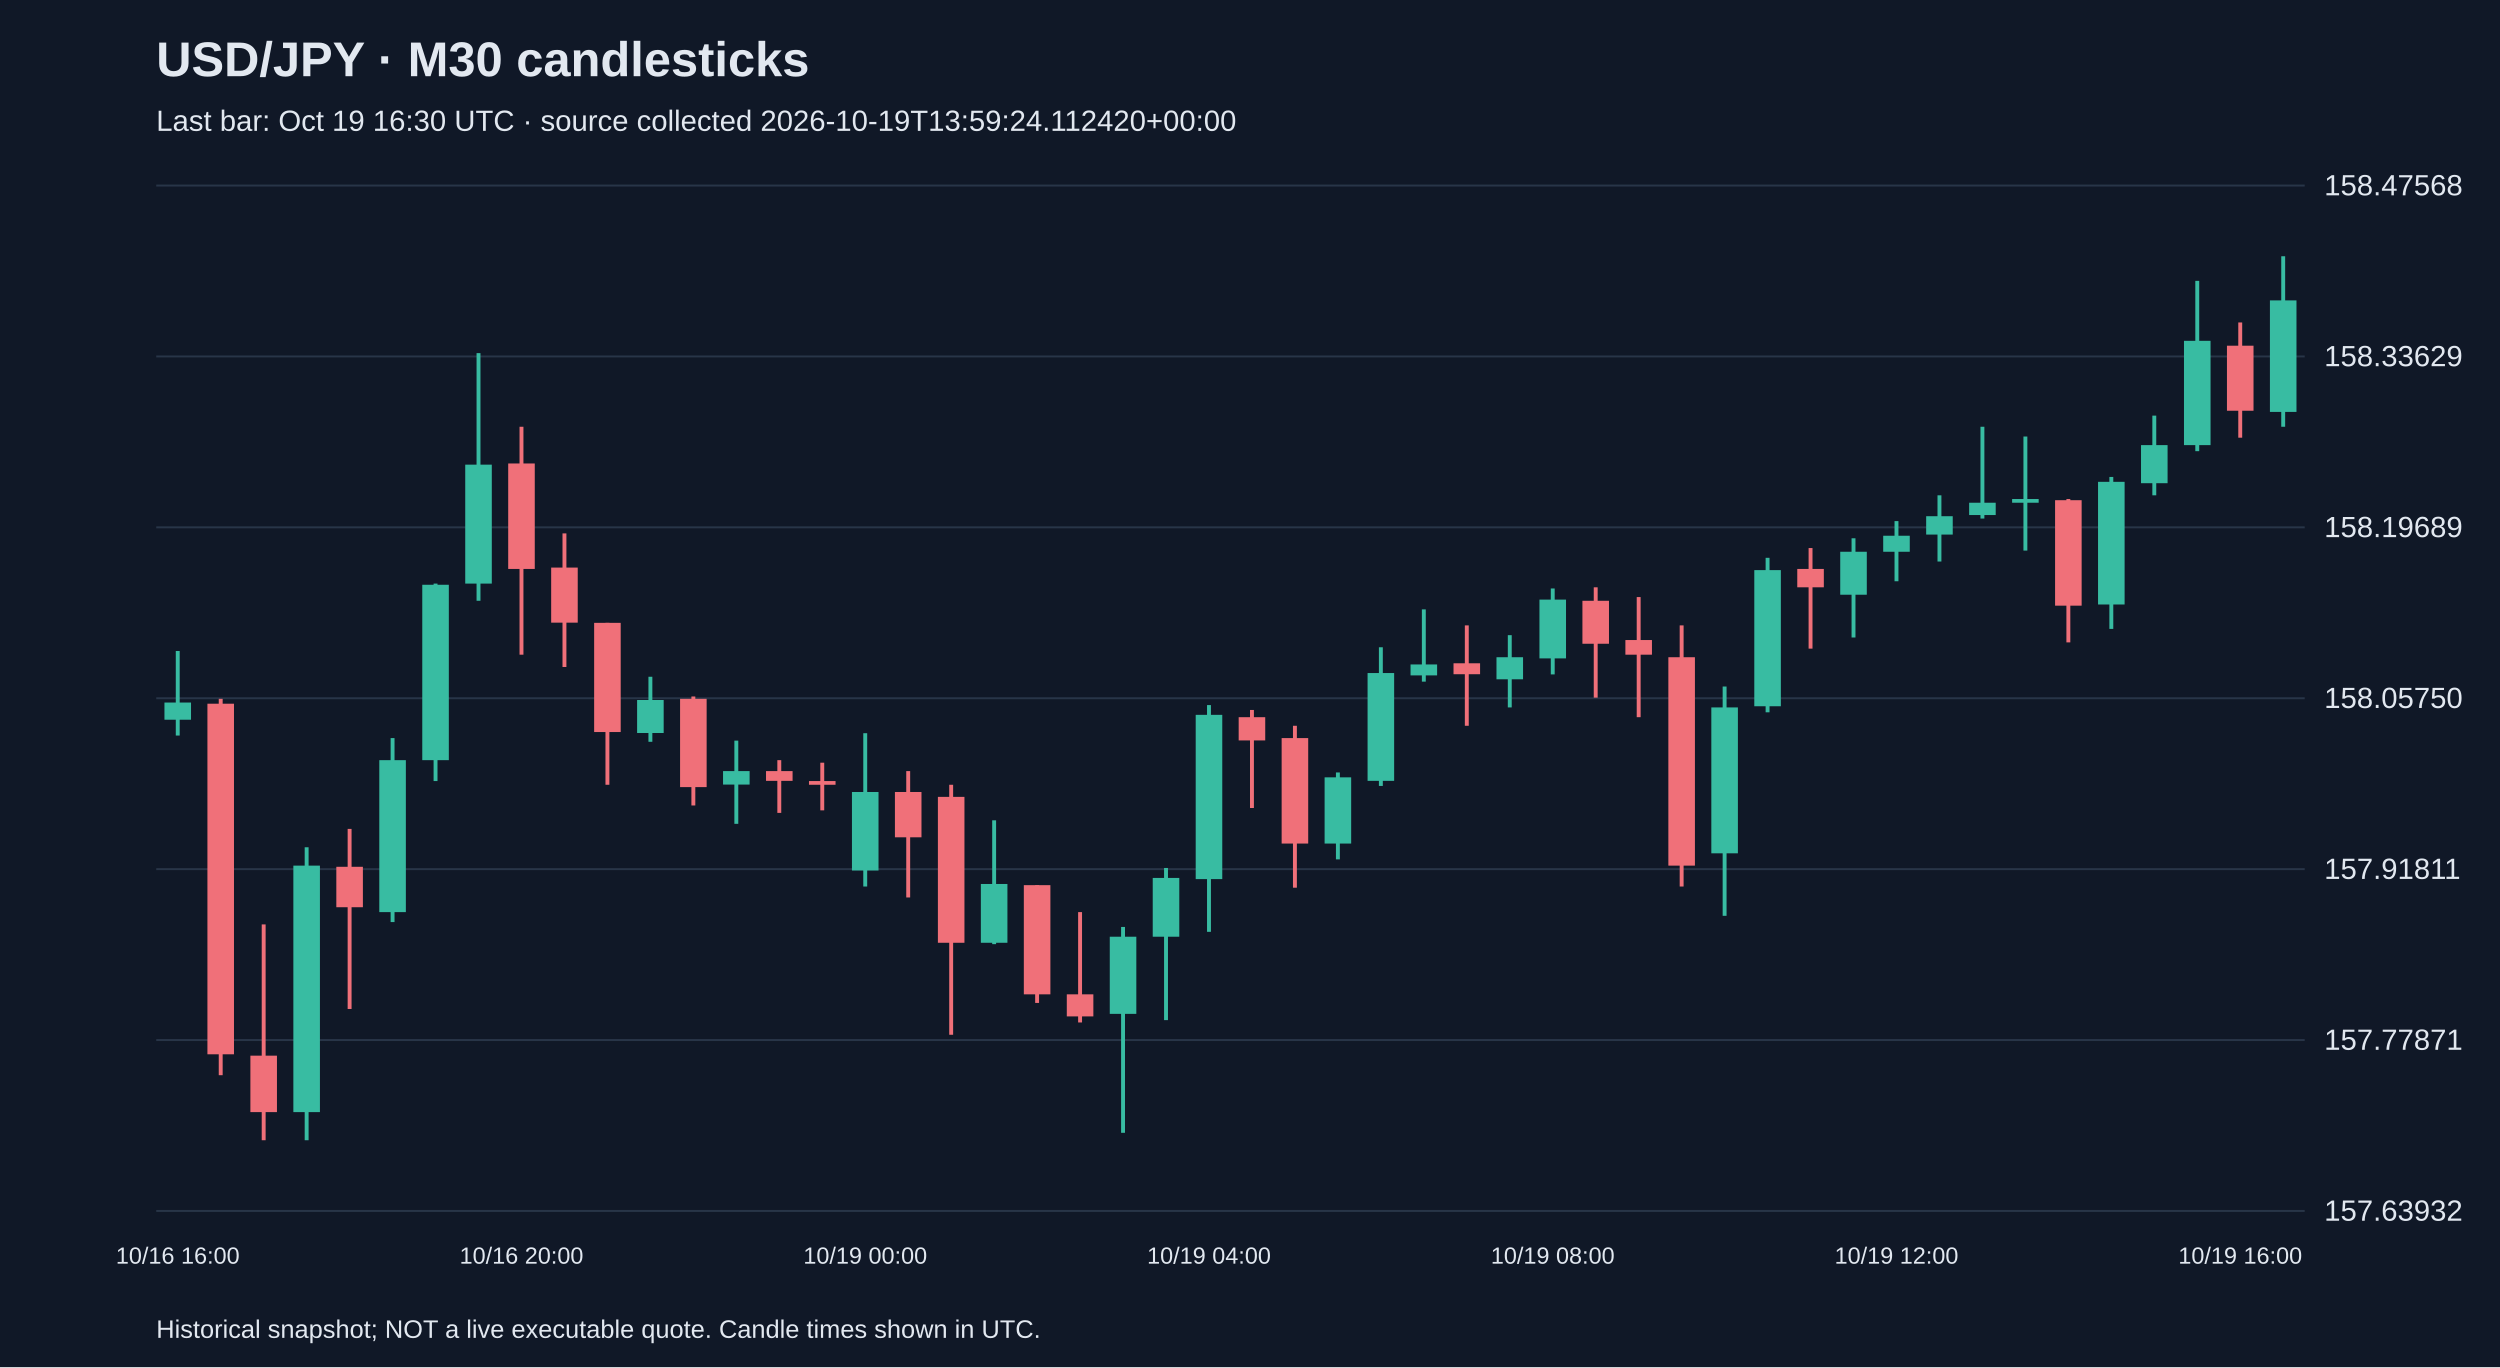
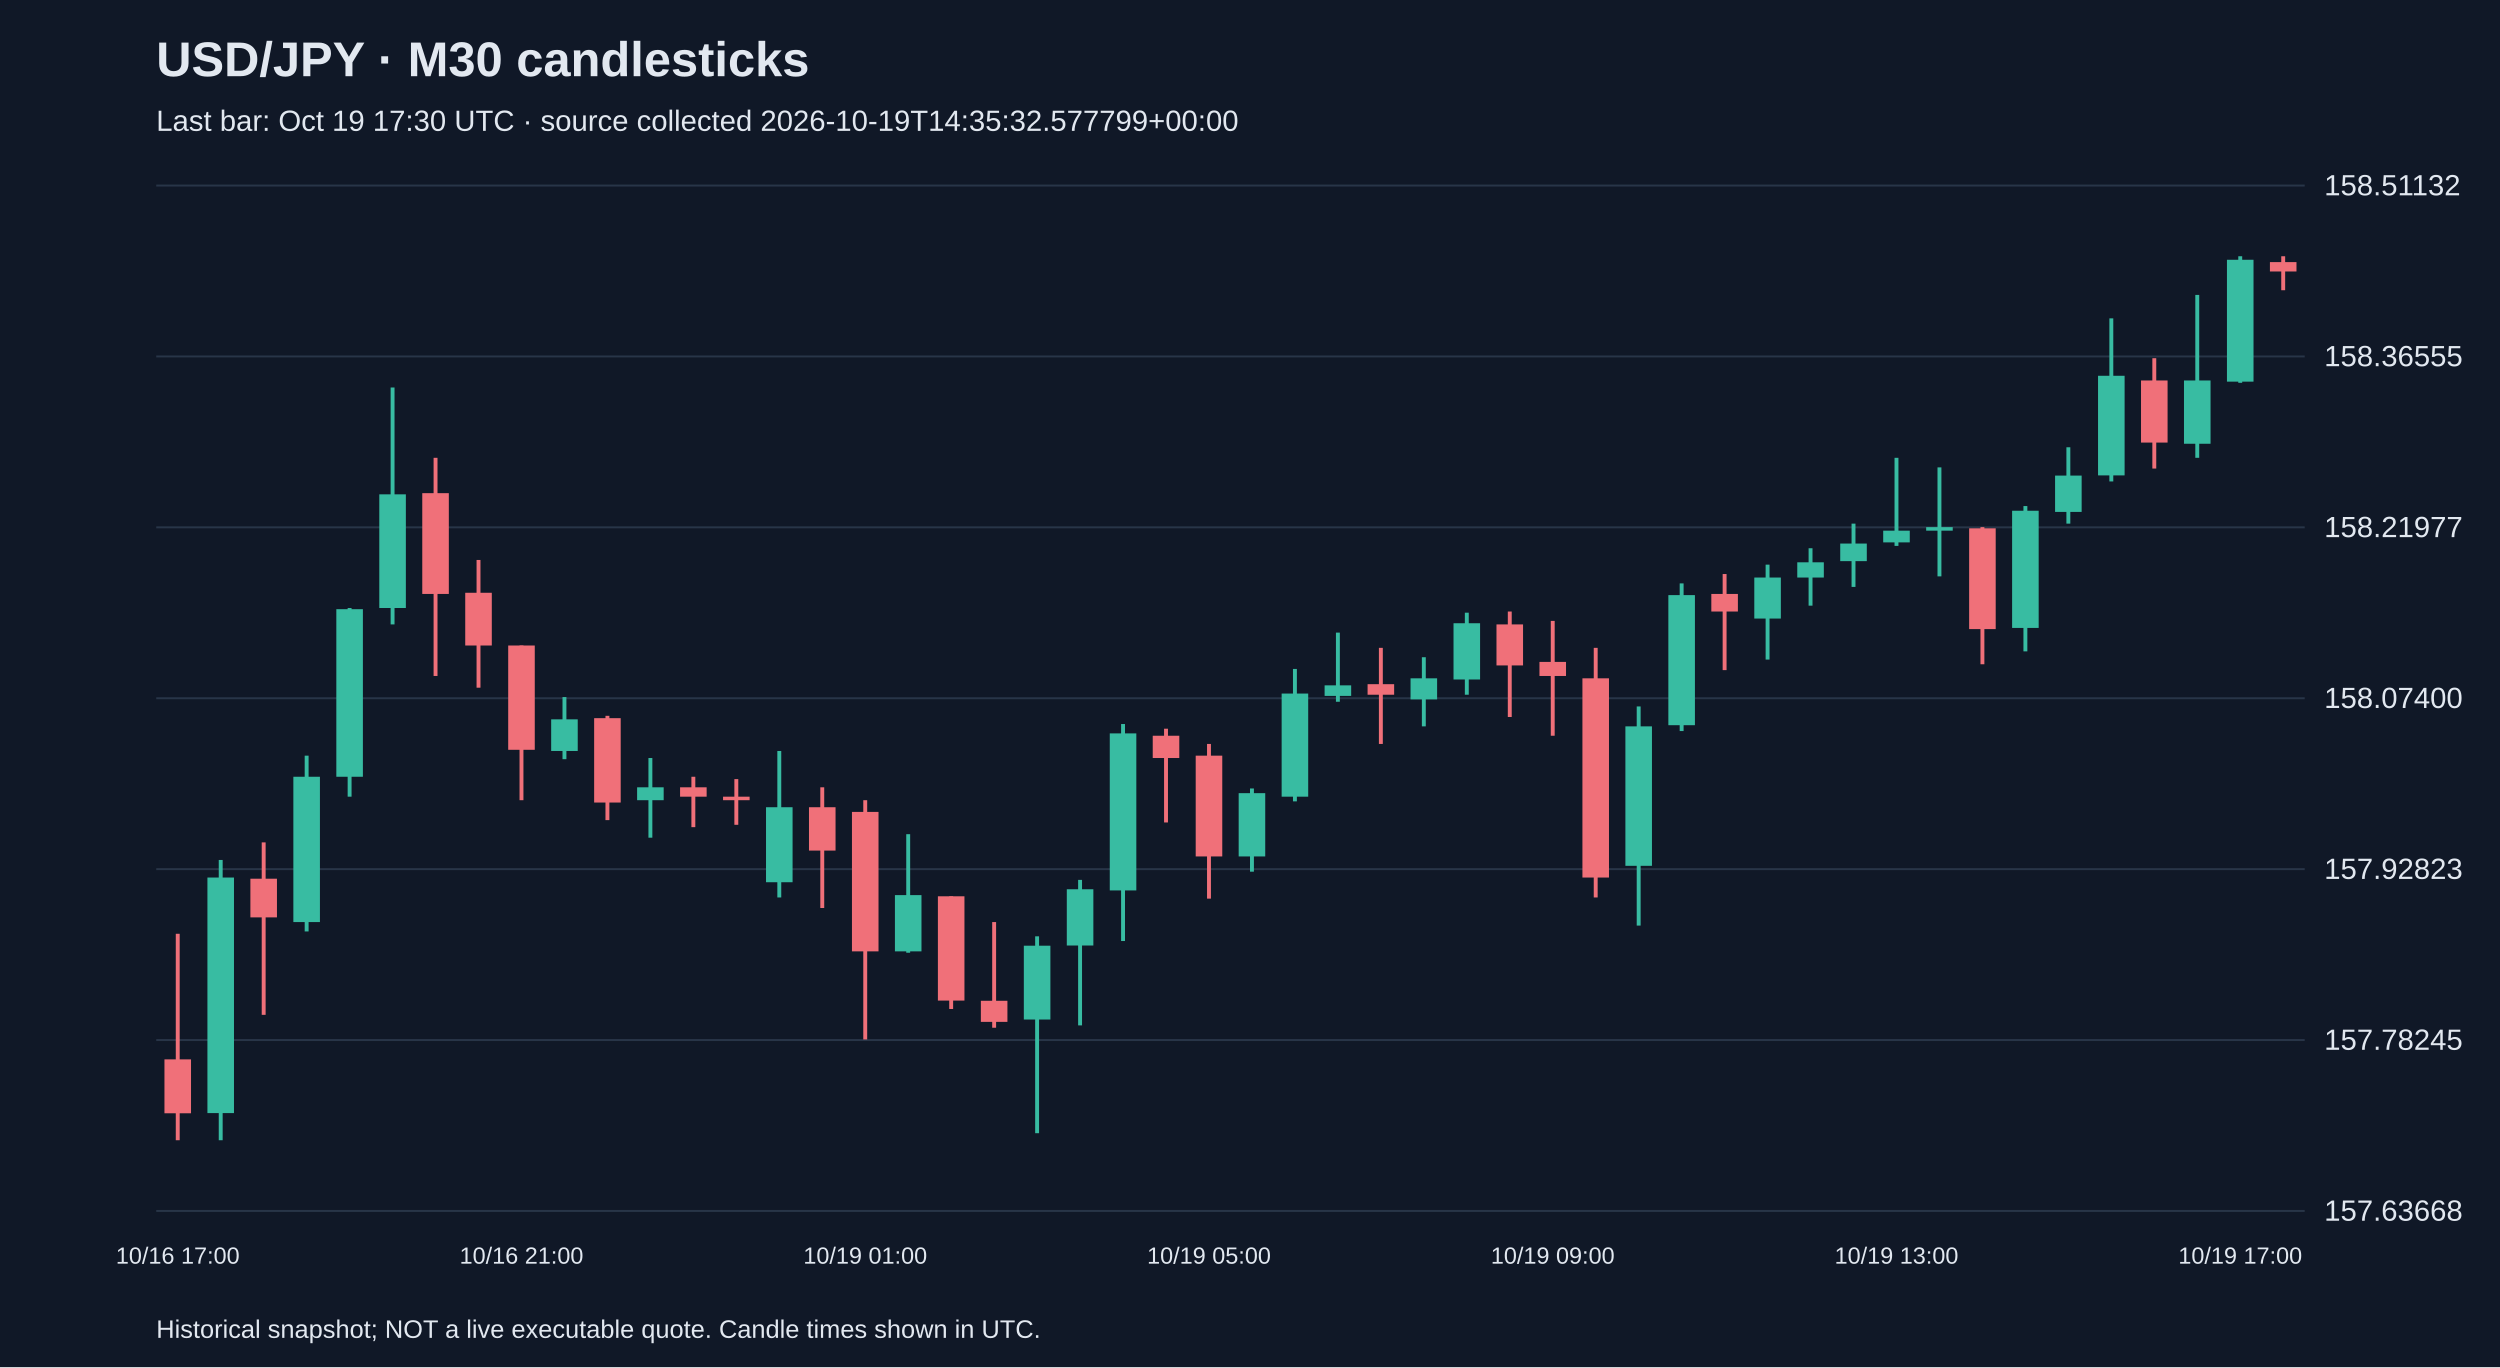
<svg xmlns="http://www.w3.org/2000/svg" viewBox="0 0 1280 700">
  <rect width="100%" height="100%" fill="#101827" />
  <style>text{font-family:Arial,sans-serif;fill:#e2e8f0}</style>
  <text x="80" y="39" font-size="25" font-weight="bold">USD/JPY · M30 candlesticks</text>
-   <text x="80" y="67" font-size="15" fill="#a6b1c5">Last bar: Oct 19 16:30 UTC · source collected 2026-10-19T13:59:24.112420+00:00</text>
+   <text x="80" y="67" font-size="15" fill="#a6b1c5">Last bar: Oct 19 17:30 UTC · source collected 2026-10-19T14:35:32.577799+00:00</text>
  <line x1="80" y1="620.0" x2="1180" y2="620.0" stroke="#283548" />
-   <text x="1190" y="625.0" font-size="15">157.63932</text>
+   <text x="1190" y="625.0" font-size="15">157.63668</text>
  <line x1="80" y1="532.5" x2="1180" y2="532.5" stroke="#283548" />
-   <text x="1190" y="537.5" font-size="15">157.77871</text>
+   <text x="1190" y="537.5" font-size="15">157.78245</text>
  <line x1="80" y1="445.0" x2="1180" y2="445.0" stroke="#283548" />
-   <text x="1190" y="450.0" font-size="15">157.91811</text>
+   <text x="1190" y="450.0" font-size="15">157.92823</text>
  <line x1="80" y1="357.5" x2="1180" y2="357.5" stroke="#283548" />
-   <text x="1190" y="362.5" font-size="15">158.05750</text>
+   <text x="1190" y="362.5" font-size="15">158.07400</text>
  <line x1="80" y1="270.0" x2="1180" y2="270.0" stroke="#283548" />
-   <text x="1190" y="275.0" font-size="15">158.19689</text>
+   <text x="1190" y="275.0" font-size="15">158.21977</text>
  <line x1="80" y1="182.5" x2="1180" y2="182.5" stroke="#283548" />
-   <text x="1190" y="187.5" font-size="15">158.33629</text>
+   <text x="1190" y="187.5" font-size="15">158.36555</text>
  <line x1="80" y1="95.0" x2="1180" y2="95.0" stroke="#283548" />
-   <text x="1190" y="100.0" font-size="15">158.47568</text>
-   <line x1="91.0" y1="333.3" x2="91.0" y2="376.6" stroke="#38bca2" stroke-width="2" />
-   <rect x="84.2" y="359.7" width="13.6" height="8.8" fill="#38bca2" />
-   <text x="91.0" y="647" text-anchor="middle" font-size="12">10/16 16:00</text>
-   <line x1="113.0" y1="357.8" x2="113.0" y2="550.5" stroke="#f07079" stroke-width="2" />
-   <rect x="106.2" y="360.3" width="13.6" height="179.5" fill="#f07079" />
-   <line x1="135.0" y1="473.3" x2="135.0" y2="583.8" stroke="#f07079" stroke-width="2" />
-   <rect x="128.2" y="540.5" width="13.6" height="28.9" fill="#f07079" />
-   <line x1="157.0" y1="433.8" x2="157.0" y2="583.8" stroke="#38bca2" stroke-width="2" />
-   <rect x="150.2" y="443.2" width="13.6" height="126.2" fill="#38bca2" />
-   <line x1="179.0" y1="424.4" x2="179.0" y2="516.6" stroke="#f07079" stroke-width="2" />
-   <rect x="172.2" y="443.8" width="13.6" height="20.7" fill="#f07079" />
-   <line x1="201.0" y1="377.9" x2="201.0" y2="472.1" stroke="#38bca2" stroke-width="2" />
-   <rect x="194.2" y="389.2" width="13.6" height="77.8" fill="#38bca2" />
-   <line x1="223.0" y1="298.8" x2="223.0" y2="399.9" stroke="#38bca2" stroke-width="2" />
-   <rect x="216.2" y="299.4" width="13.6" height="89.8" fill="#38bca2" />
-   <line x1="245.0" y1="180.8" x2="245.0" y2="307.6" stroke="#38bca2" stroke-width="2" />
-   <rect x="238.2" y="237.9" width="13.6" height="60.9" fill="#38bca2" />
-   <line x1="267.0" y1="218.5" x2="267.0" y2="335.2" stroke="#f07079" stroke-width="2" />
-   <rect x="260.2" y="237.3" width="13.6" height="54.0" fill="#f07079" />
-   <text x="267.0" y="647" text-anchor="middle" font-size="12">10/16 20:00</text>
-   <line x1="289.0" y1="273.1" x2="289.0" y2="341.5" stroke="#f07079" stroke-width="2" />
-   <rect x="282.2" y="290.6" width="13.6" height="28.2" fill="#f07079" />
-   <line x1="311.0" y1="318.9" x2="311.0" y2="401.8" stroke="#f07079" stroke-width="2" />
-   <rect x="304.2" y="318.9" width="13.6" height="55.9" fill="#f07079" />
-   <line x1="333.0" y1="346.5" x2="333.0" y2="379.8" stroke="#38bca2" stroke-width="2" />
-   <rect x="326.2" y="358.4" width="13.6" height="16.9" fill="#38bca2" />
-   <line x1="355.0" y1="356.6" x2="355.0" y2="412.4" stroke="#f07079" stroke-width="2" />
-   <rect x="348.2" y="357.8" width="13.6" height="45.2" fill="#f07079" />
-   <line x1="377.0" y1="379.2" x2="377.0" y2="421.8" stroke="#38bca2" stroke-width="2" />
-   <rect x="370.2" y="394.8" width="13.6" height="6.9" fill="#38bca2" />
-   <line x1="399.0" y1="389.2" x2="399.0" y2="416.2" stroke="#f07079" stroke-width="2" />
-   <rect x="392.2" y="394.8" width="13.6" height="5.0" fill="#f07079" />
-   <line x1="421.0" y1="390.5" x2="421.0" y2="414.9" stroke="#f07079" stroke-width="2" />
-   <rect x="414.2" y="399.9" width="13.6" height="1.9" fill="#f07079" />
-   <line x1="443.0" y1="375.4" x2="443.0" y2="453.9" stroke="#38bca2" stroke-width="2" />
-   <rect x="436.2" y="405.5" width="13.6" height="40.2" fill="#38bca2" />
-   <text x="443.0" y="647" text-anchor="middle" font-size="12">10/19 00:00</text>
-   <line x1="465.0" y1="394.8" x2="465.0" y2="459.5" stroke="#f07079" stroke-width="2" />
-   <rect x="458.2" y="405.5" width="13.6" height="23.2" fill="#f07079" />
-   <line x1="487.0" y1="401.8" x2="487.0" y2="529.8" stroke="#f07079" stroke-width="2" />
-   <rect x="480.2" y="408.0" width="13.6" height="74.7" fill="#f07079" />
-   <line x1="509.0" y1="420.0" x2="509.0" y2="483.4" stroke="#38bca2" stroke-width="2" />
-   <rect x="502.2" y="452.6" width="13.6" height="30.1" fill="#38bca2" />
-   <line x1="531.0" y1="453.2" x2="531.0" y2="513.5" stroke="#f07079" stroke-width="2" />
-   <rect x="524.2" y="453.2" width="13.6" height="55.9" fill="#f07079" />
-   <line x1="553.0" y1="467.0" x2="553.0" y2="523.5" stroke="#f07079" stroke-width="2" />
-   <rect x="546.2" y="509.1" width="13.6" height="11.3" fill="#f07079" />
-   <line x1="575.0" y1="474.6" x2="575.0" y2="580.0" stroke="#38bca2" stroke-width="2" />
-   <rect x="568.2" y="479.6" width="13.6" height="39.5" fill="#38bca2" />
-   <line x1="597.0" y1="444.4" x2="597.0" y2="522.3" stroke="#38bca2" stroke-width="2" />
-   <rect x="590.2" y="449.5" width="13.6" height="30.1" fill="#38bca2" />
-   <line x1="619.0" y1="361.0" x2="619.0" y2="477.1" stroke="#38bca2" stroke-width="2" />
-   <rect x="612.2" y="366.0" width="13.6" height="84.1" fill="#38bca2" />
-   <text x="619.0" y="647" text-anchor="middle" font-size="12">10/19 04:00</text>
-   <line x1="641.0" y1="363.5" x2="641.0" y2="413.7" stroke="#f07079" stroke-width="2" />
-   <rect x="634.2" y="367.2" width="13.6" height="11.9" fill="#f07079" />
-   <line x1="663.0" y1="371.6" x2="663.0" y2="454.5" stroke="#f07079" stroke-width="2" />
-   <rect x="656.2" y="377.9" width="13.6" height="54.0" fill="#f07079" />
-   <line x1="685.0" y1="395.5" x2="685.0" y2="440.0" stroke="#38bca2" stroke-width="2" />
-   <rect x="678.2" y="398.0" width="13.6" height="33.9" fill="#38bca2" />
-   <line x1="707.0" y1="331.4" x2="707.0" y2="402.4" stroke="#38bca2" stroke-width="2" />
-   <rect x="700.2" y="344.6" width="13.6" height="55.2" fill="#38bca2" />
-   <line x1="729.0" y1="312.0" x2="729.0" y2="349.0" stroke="#38bca2" stroke-width="2" />
-   <rect x="722.2" y="340.2" width="13.6" height="5.6" fill="#38bca2" />
-   <line x1="751.0" y1="320.2" x2="751.0" y2="371.6" stroke="#f07079" stroke-width="2" />
-   <rect x="744.2" y="339.6" width="13.6" height="5.6" fill="#f07079" />
-   <line x1="773.0" y1="325.2" x2="773.0" y2="362.2" stroke="#38bca2" stroke-width="2" />
-   <rect x="766.2" y="336.5" width="13.6" height="11.3" fill="#38bca2" />
-   <line x1="795.0" y1="301.3" x2="795.0" y2="345.3" stroke="#38bca2" stroke-width="2" />
-   <rect x="788.2" y="307.0" width="13.6" height="30.1" fill="#38bca2" />
-   <text x="795.0" y="647" text-anchor="middle" font-size="12">10/19 08:00</text>
-   <line x1="817.0" y1="300.7" x2="817.0" y2="357.2" stroke="#f07079" stroke-width="2" />
-   <rect x="810.2" y="307.6" width="13.6" height="22.0" fill="#f07079" />
-   <line x1="839.0" y1="305.7" x2="839.0" y2="367.2" stroke="#f07079" stroke-width="2" />
-   <rect x="832.2" y="327.7" width="13.6" height="7.5" fill="#f07079" />
-   <line x1="861.0" y1="320.2" x2="861.0" y2="453.9" stroke="#f07079" stroke-width="2" />
-   <rect x="854.2" y="336.5" width="13.6" height="106.7" fill="#f07079" />
-   <line x1="883.0" y1="351.5" x2="883.0" y2="468.9" stroke="#38bca2" stroke-width="2" />
-   <rect x="876.2" y="362.2" width="13.6" height="74.7" fill="#38bca2" />
-   <line x1="905.0" y1="285.6" x2="905.0" y2="364.7" stroke="#38bca2" stroke-width="2" />
-   <rect x="898.2" y="291.9" width="13.6" height="69.7" fill="#38bca2" />
-   <line x1="927.0" y1="280.6" x2="927.0" y2="332.1" stroke="#f07079" stroke-width="2" />
-   <rect x="920.2" y="291.3" width="13.6" height="9.4" fill="#f07079" />
-   <line x1="949.0" y1="275.6" x2="949.0" y2="326.4" stroke="#38bca2" stroke-width="2" />
-   <rect x="942.2" y="282.5" width="13.6" height="22.0" fill="#38bca2" />
-   <line x1="971.0" y1="266.8" x2="971.0" y2="297.6" stroke="#38bca2" stroke-width="2" />
-   <rect x="964.2" y="274.3" width="13.6" height="8.2" fill="#38bca2" />
-   <text x="971.0" y="647" text-anchor="middle" font-size="12">10/19 12:00</text>
-   <line x1="993.0" y1="253.6" x2="993.0" y2="287.5" stroke="#38bca2" stroke-width="2" />
-   <rect x="986.2" y="264.3" width="13.6" height="9.4" fill="#38bca2" />
-   <line x1="1015.0" y1="218.5" x2="1015.0" y2="265.5" stroke="#38bca2" stroke-width="2" />
-   <rect x="1008.2" y="257.4" width="13.6" height="6.3" fill="#38bca2" />
-   <line x1="1037.0" y1="223.5" x2="1037.0" y2="281.9" stroke="#38bca2" stroke-width="2" />
-   <rect x="1030.2" y="255.5" width="13.6" height="1.9" fill="#38bca2" />
-   <line x1="1059.0" y1="255.5" x2="1059.0" y2="328.9" stroke="#f07079" stroke-width="2" />
-   <rect x="1052.2" y="256.1" width="13.6" height="54.0" fill="#f07079" />
-   <line x1="1081.0" y1="244.2" x2="1081.0" y2="322.0" stroke="#38bca2" stroke-width="2" />
-   <rect x="1074.2" y="246.7" width="13.6" height="62.8" fill="#38bca2" />
-   <line x1="1103.0" y1="212.8" x2="1103.0" y2="253.6" stroke="#38bca2" stroke-width="2" />
-   <rect x="1096.2" y="227.9" width="13.6" height="19.5" fill="#38bca2" />
-   <line x1="1125.0" y1="143.8" x2="1125.0" y2="231.0" stroke="#38bca2" stroke-width="2" />
-   <rect x="1118.2" y="174.5" width="13.6" height="53.4" fill="#38bca2" />
-   <line x1="1147.0" y1="165.1" x2="1147.0" y2="224.1" stroke="#f07079" stroke-width="2" />
-   <rect x="1140.2" y="177.0" width="13.6" height="33.3" fill="#f07079" />
-   <text x="1147.0" y="647" text-anchor="middle" font-size="12">10/19 16:00</text>
-   <line x1="1169.0" y1="131.2" x2="1169.0" y2="218.5" stroke="#38bca2" stroke-width="2" />
-   <rect x="1162.2" y="153.8" width="13.6" height="57.1" fill="#38bca2" />
+   <text x="1190" y="100.0" font-size="15">158.51132</text>
+   <line x1="91.0" y1="478.1" x2="91.0" y2="583.8" stroke="#f07079" stroke-width="2" />
+   <rect x="84.2" y="542.4" width="13.6" height="27.6" fill="#f07079" />
+   <text x="91.0" y="647" text-anchor="middle" font-size="12">10/16 17:00</text>
+   <line x1="113.0" y1="440.3" x2="113.0" y2="583.8" stroke="#38bca2" stroke-width="2" />
+   <rect x="106.2" y="449.3" width="13.6" height="120.6" fill="#38bca2" />
+   <line x1="135.0" y1="431.3" x2="135.0" y2="519.6" stroke="#f07079" stroke-width="2" />
+   <rect x="128.2" y="449.9" width="13.6" height="19.8" fill="#f07079" />
+   <line x1="157.0" y1="386.9" x2="157.0" y2="476.9" stroke="#38bca2" stroke-width="2" />
+   <rect x="150.2" y="397.7" width="13.6" height="74.4" fill="#38bca2" />
+   <line x1="179.0" y1="311.3" x2="179.0" y2="407.9" stroke="#38bca2" stroke-width="2" />
+   <rect x="172.2" y="311.9" width="13.6" height="85.8" fill="#38bca2" />
+   <line x1="201.0" y1="198.4" x2="201.0" y2="319.7" stroke="#38bca2" stroke-width="2" />
+   <rect x="194.2" y="253.1" width="13.6" height="58.2" fill="#38bca2" />
+   <line x1="223.0" y1="234.4" x2="223.0" y2="346.1" stroke="#f07079" stroke-width="2" />
+   <rect x="216.2" y="252.5" width="13.6" height="51.6" fill="#f07079" />
+   <line x1="245.0" y1="286.7" x2="245.0" y2="352.1" stroke="#f07079" stroke-width="2" />
+   <rect x="238.2" y="303.5" width="13.6" height="27.0" fill="#f07079" />
+   <line x1="267.0" y1="330.5" x2="267.0" y2="409.7" stroke="#f07079" stroke-width="2" />
+   <rect x="260.2" y="330.5" width="13.6" height="53.4" fill="#f07079" />
+   <text x="267.0" y="647" text-anchor="middle" font-size="12">10/16 21:00</text>
+   <line x1="289.0" y1="356.9" x2="289.0" y2="388.7" stroke="#38bca2" stroke-width="2" />
+   <rect x="282.2" y="368.3" width="13.6" height="16.2" fill="#38bca2" />
+   <line x1="311.0" y1="366.5" x2="311.0" y2="419.9" stroke="#f07079" stroke-width="2" />
+   <rect x="304.2" y="367.7" width="13.6" height="43.2" fill="#f07079" />
+   <line x1="333.0" y1="388.1" x2="333.0" y2="428.9" stroke="#38bca2" stroke-width="2" />
+   <rect x="326.2" y="403.1" width="13.6" height="6.6" fill="#38bca2" />
+   <line x1="355.0" y1="397.7" x2="355.0" y2="423.5" stroke="#f07079" stroke-width="2" />
+   <rect x="348.2" y="403.1" width="13.6" height="4.8" fill="#f07079" />
+   <line x1="377.0" y1="398.9" x2="377.0" y2="422.3" stroke="#f07079" stroke-width="2" />
+   <rect x="370.2" y="407.9" width="13.6" height="1.8" fill="#f07079" />
+   <line x1="399.0" y1="384.5" x2="399.0" y2="459.5" stroke="#38bca2" stroke-width="2" />
+   <rect x="392.2" y="413.3" width="13.6" height="38.4" fill="#38bca2" />
+   <line x1="421.0" y1="403.1" x2="421.0" y2="464.9" stroke="#f07079" stroke-width="2" />
+   <rect x="414.2" y="413.3" width="13.6" height="22.2" fill="#f07079" />
+   <line x1="443.0" y1="409.7" x2="443.0" y2="532.2" stroke="#f07079" stroke-width="2" />
+   <rect x="436.2" y="415.7" width="13.6" height="71.4" fill="#f07079" />
+   <text x="443.0" y="647" text-anchor="middle" font-size="12">10/19 01:00</text>
+   <line x1="465.0" y1="427.1" x2="465.0" y2="487.8" stroke="#38bca2" stroke-width="2" />
+   <rect x="458.2" y="458.3" width="13.6" height="28.8" fill="#38bca2" />
+   <line x1="487.0" y1="458.9" x2="487.0" y2="516.6" stroke="#f07079" stroke-width="2" />
+   <rect x="480.2" y="458.9" width="13.6" height="53.4" fill="#f07079" />
+   <line x1="509.0" y1="472.1" x2="509.0" y2="526.2" stroke="#f07079" stroke-width="2" />
+   <rect x="502.2" y="512.4" width="13.6" height="10.8" fill="#f07079" />
+   <line x1="531.0" y1="479.4" x2="531.0" y2="580.2" stroke="#38bca2" stroke-width="2" />
+   <rect x="524.2" y="484.2" width="13.6" height="37.8" fill="#38bca2" />
+   <line x1="553.0" y1="450.5" x2="553.0" y2="525.0" stroke="#38bca2" stroke-width="2" />
+   <rect x="546.2" y="455.3" width="13.6" height="28.8" fill="#38bca2" />
+   <line x1="575.0" y1="370.7" x2="575.0" y2="481.8" stroke="#38bca2" stroke-width="2" />
+   <rect x="568.2" y="375.5" width="13.6" height="80.4" fill="#38bca2" />
+   <line x1="597.0" y1="373.1" x2="597.0" y2="421.1" stroke="#f07079" stroke-width="2" />
+   <rect x="590.2" y="376.7" width="13.6" height="11.4" fill="#f07079" />
+   <line x1="619.0" y1="380.9" x2="619.0" y2="460.1" stroke="#f07079" stroke-width="2" />
+   <rect x="612.2" y="386.9" width="13.6" height="51.6" fill="#f07079" />
+   <text x="619.0" y="647" text-anchor="middle" font-size="12">10/19 05:00</text>
+   <line x1="641.0" y1="403.7" x2="641.0" y2="446.3" stroke="#38bca2" stroke-width="2" />
+   <rect x="634.2" y="406.1" width="13.6" height="32.4" fill="#38bca2" />
+   <line x1="663.0" y1="342.5" x2="663.0" y2="410.3" stroke="#38bca2" stroke-width="2" />
+   <rect x="656.2" y="355.1" width="13.6" height="52.8" fill="#38bca2" />
+   <line x1="685.0" y1="323.9" x2="685.0" y2="359.3" stroke="#38bca2" stroke-width="2" />
+   <rect x="678.2" y="350.9" width="13.6" height="5.4" fill="#38bca2" />
+   <line x1="707.0" y1="331.7" x2="707.0" y2="380.9" stroke="#f07079" stroke-width="2" />
+   <rect x="700.2" y="350.3" width="13.6" height="5.4" fill="#f07079" />
+   <line x1="729.0" y1="336.5" x2="729.0" y2="371.9" stroke="#38bca2" stroke-width="2" />
+   <rect x="722.2" y="347.3" width="13.6" height="10.8" fill="#38bca2" />
+   <line x1="751.0" y1="313.7" x2="751.0" y2="355.7" stroke="#38bca2" stroke-width="2" />
+   <rect x="744.2" y="319.1" width="13.6" height="28.8" fill="#38bca2" />
+   <line x1="773.0" y1="313.1" x2="773.0" y2="367.1" stroke="#f07079" stroke-width="2" />
+   <rect x="766.2" y="319.7" width="13.6" height="21.0" fill="#f07079" />
+   <line x1="795.0" y1="317.9" x2="795.0" y2="376.7" stroke="#f07079" stroke-width="2" />
+   <rect x="788.2" y="338.9" width="13.6" height="7.2" fill="#f07079" />
+   <text x="795.0" y="647" text-anchor="middle" font-size="12">10/19 09:00</text>
+   <line x1="817.0" y1="331.7" x2="817.0" y2="459.5" stroke="#f07079" stroke-width="2" />
+   <rect x="810.2" y="347.3" width="13.6" height="102.0" fill="#f07079" />
+   <line x1="839.0" y1="361.7" x2="839.0" y2="473.9" stroke="#38bca2" stroke-width="2" />
+   <rect x="832.2" y="371.9" width="13.6" height="71.4" fill="#38bca2" />
+   <line x1="861.0" y1="298.7" x2="861.0" y2="374.3" stroke="#38bca2" stroke-width="2" />
+   <rect x="854.2" y="304.7" width="13.6" height="66.6" fill="#38bca2" />
+   <line x1="883.0" y1="293.9" x2="883.0" y2="343.1" stroke="#f07079" stroke-width="2" />
+   <rect x="876.2" y="304.1" width="13.6" height="9.0" fill="#f07079" />
+   <line x1="905.0" y1="289.1" x2="905.0" y2="337.7" stroke="#38bca2" stroke-width="2" />
+   <rect x="898.2" y="295.7" width="13.6" height="21.0" fill="#38bca2" />
+   <line x1="927.0" y1="280.7" x2="927.0" y2="310.1" stroke="#38bca2" stroke-width="2" />
+   <rect x="920.2" y="287.9" width="13.6" height="7.8" fill="#38bca2" />
+   <line x1="949.0" y1="268.1" x2="949.0" y2="300.5" stroke="#38bca2" stroke-width="2" />
+   <rect x="942.2" y="278.3" width="13.6" height="9.0" fill="#38bca2" />
+   <line x1="971.0" y1="234.4" x2="971.0" y2="279.5" stroke="#38bca2" stroke-width="2" />
+   <rect x="964.2" y="271.7" width="13.6" height="6.0" fill="#38bca2" />
+   <text x="971.0" y="647" text-anchor="middle" font-size="12">10/19 13:00</text>
+   <line x1="993.0" y1="239.3" x2="993.0" y2="295.1" stroke="#38bca2" stroke-width="2" />
+   <rect x="986.2" y="269.9" width="13.6" height="1.8" fill="#38bca2" />
+   <line x1="1015.0" y1="269.9" x2="1015.0" y2="340.1" stroke="#f07079" stroke-width="2" />
+   <rect x="1008.2" y="270.5" width="13.6" height="51.6" fill="#f07079" />
+   <line x1="1037.0" y1="259.1" x2="1037.0" y2="333.5" stroke="#38bca2" stroke-width="2" />
+   <rect x="1030.2" y="261.5" width="13.6" height="60.0" fill="#38bca2" />
+   <line x1="1059.0" y1="229.0" x2="1059.0" y2="268.1" stroke="#38bca2" stroke-width="2" />
+   <rect x="1052.2" y="243.5" width="13.6" height="18.6" fill="#38bca2" />
+   <line x1="1081.0" y1="163.0" x2="1081.0" y2="246.5" stroke="#38bca2" stroke-width="2" />
+   <rect x="1074.2" y="192.4" width="13.6" height="51.0" fill="#38bca2" />
+   <line x1="1103.0" y1="183.4" x2="1103.0" y2="239.9" stroke="#f07079" stroke-width="2" />
+   <rect x="1096.2" y="194.8" width="13.6" height="31.8" fill="#f07079" />
+   <line x1="1125.0" y1="151.0" x2="1125.0" y2="234.4" stroke="#38bca2" stroke-width="2" />
+   <rect x="1118.2" y="194.8" width="13.6" height="32.4" fill="#38bca2" />
+   <line x1="1147.0" y1="131.2" x2="1147.0" y2="196.0" stroke="#38bca2" stroke-width="2" />
+   <rect x="1140.2" y="133.0" width="13.6" height="62.4" fill="#38bca2" />
+   <text x="1147.0" y="647" text-anchor="middle" font-size="12">10/19 17:00</text>
+   <line x1="1169.0" y1="131.2" x2="1169.0" y2="148.6" stroke="#f07079" stroke-width="2" />
+   <rect x="1162.2" y="134.2" width="13.6" height="4.8" fill="#f07079" />
  <text x="80" y="685" font-size="13">Historical snapshot; NOT a live executable quote. Candle times shown in UTC.</text>
</svg>
